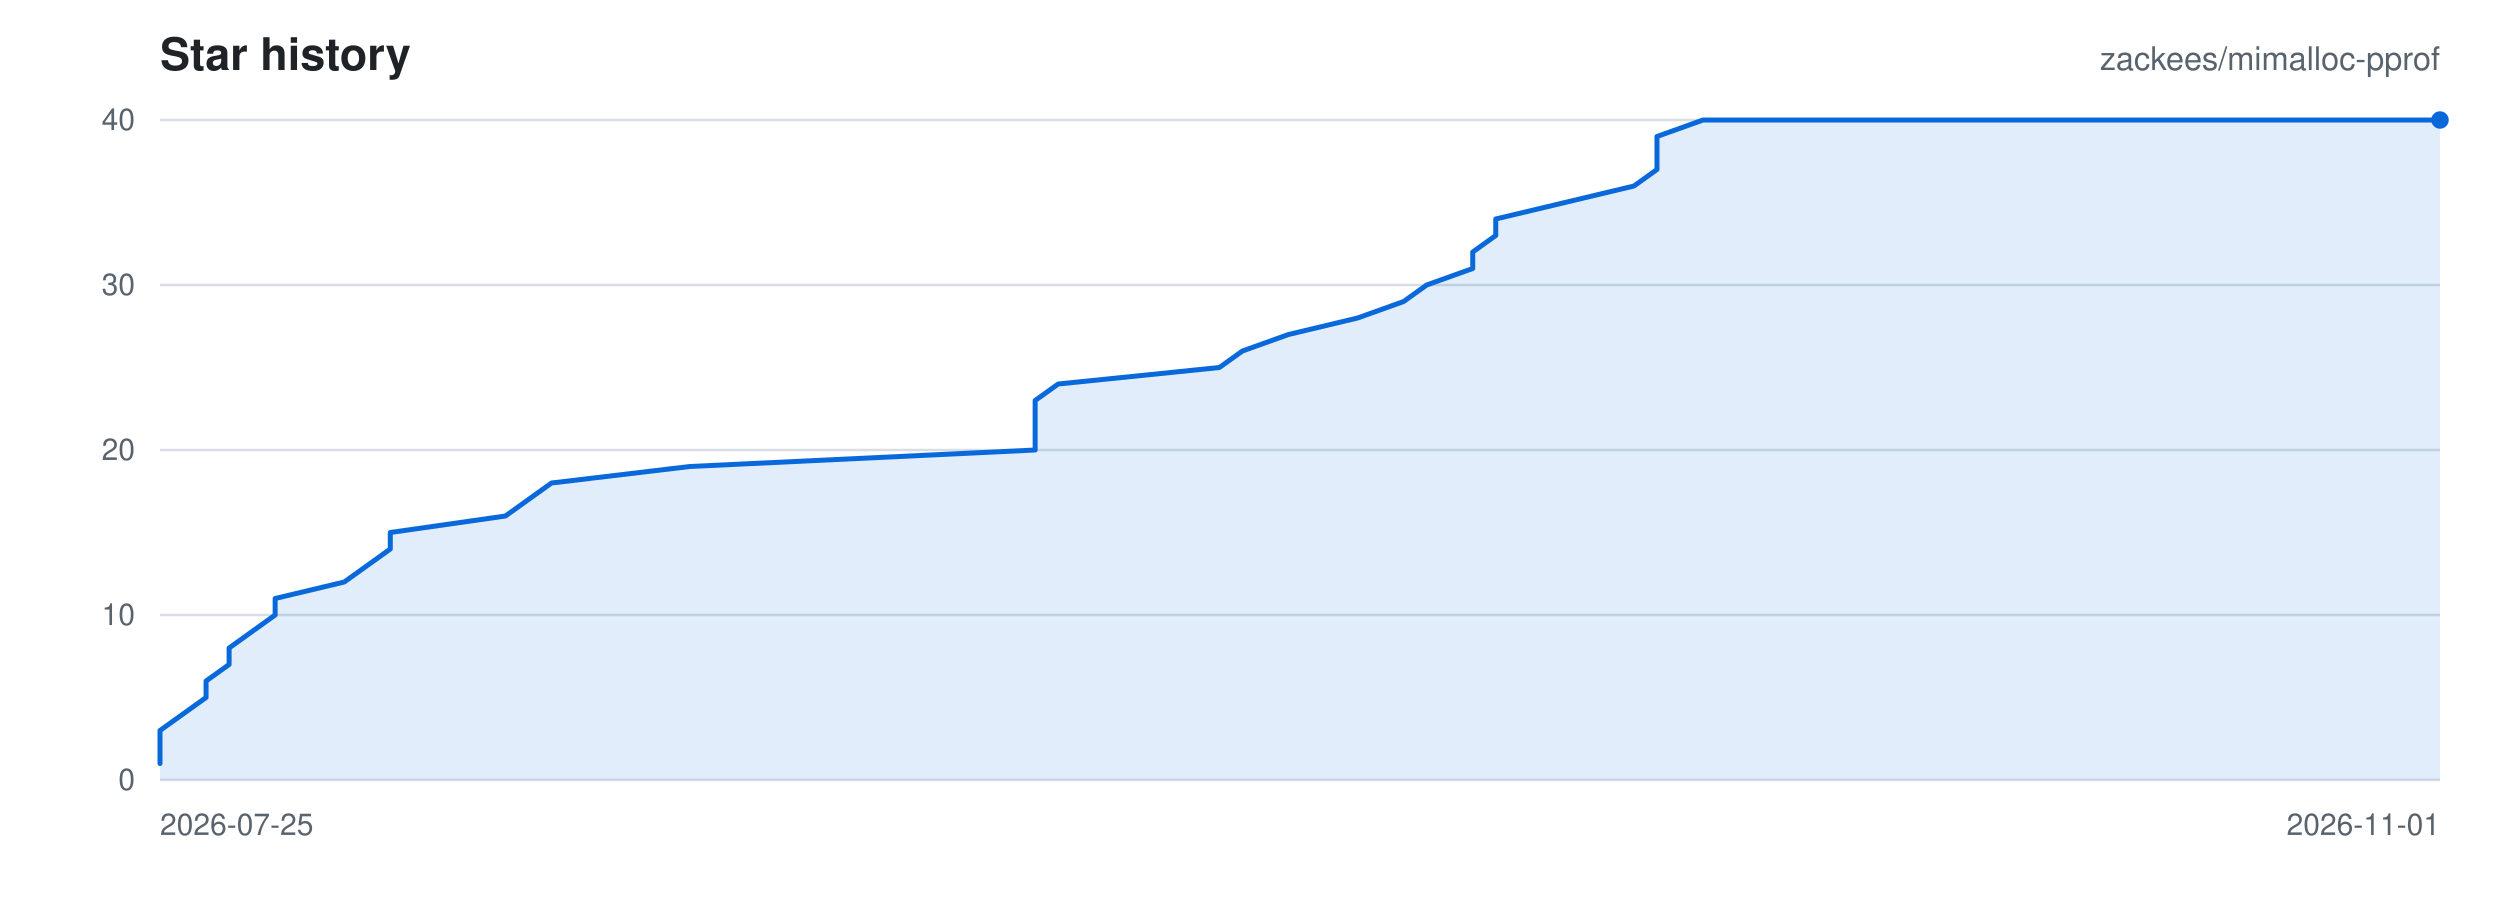
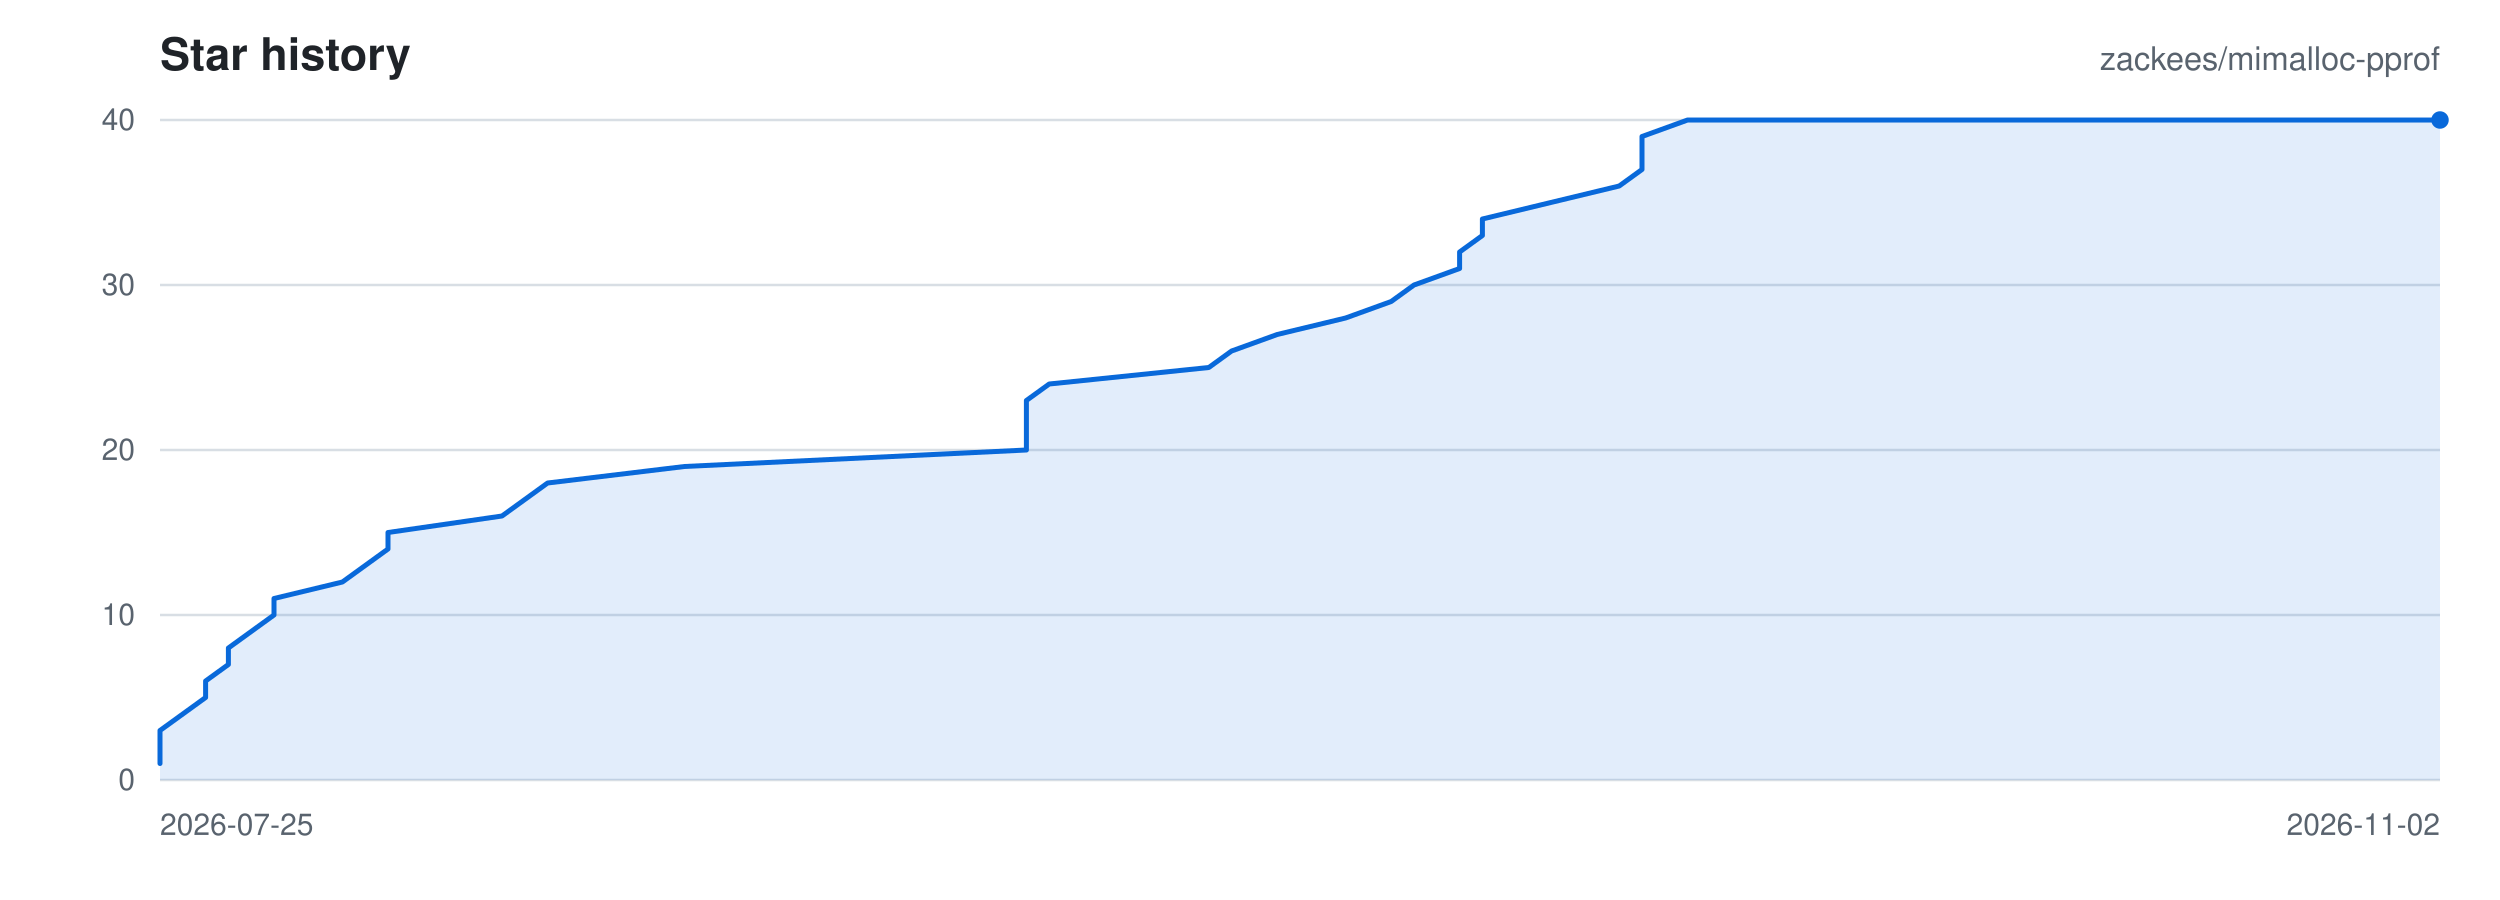
<svg xmlns="http://www.w3.org/2000/svg" viewBox="0 0 1000 360" width="1000" height="360" role="img" aria-label="Star history for zackees/mimalloc-pprof">
  <rect width="1000" height="360" fill="#ffffff" />
  <g font-family="-apple-system,BlinkMacSystemFont,Segoe UI,Helvetica,Arial,sans-serif">
    <text x="64" y="28" font-size="18" font-weight="600" fill="#1f2328">Star history</text>
    <text x="976" y="28" font-size="13" text-anchor="end" fill="#59636e">zackees/mimalloc-pprof</text>
    <line x1="64" y1="312.00" x2="976" y2="312.00" stroke="#d8dee4" stroke-width="1" />
    <text x="54" y="316.00" font-size="12" text-anchor="end" fill="#59636e">0</text>
    <line x1="64" y1="246.00" x2="976" y2="246.00" stroke="#d8dee4" stroke-width="1" />
    <text x="54" y="250.00" font-size="12" text-anchor="end" fill="#59636e">10</text>
    <line x1="64" y1="180.00" x2="976" y2="180.00" stroke="#d8dee4" stroke-width="1" />
    <text x="54" y="184.00" font-size="12" text-anchor="end" fill="#59636e">20</text>
    <line x1="64" y1="114.00" x2="976" y2="114.00" stroke="#d8dee4" stroke-width="1" />
    <text x="54" y="118.00" font-size="12" text-anchor="end" fill="#59636e">30</text>
    <line x1="64" y1="48.00" x2="976" y2="48.00" stroke="#d8dee4" stroke-width="1" />
    <text x="54" y="52.00" font-size="12" text-anchor="end" fill="#59636e">40</text>
    <text x="64.00" y="334.00" font-size="12" text-anchor="start" fill="#59636e">2026-07-25</text>
-     <text x="976.00" y="334.00" font-size="12" text-anchor="end" fill="#59636e">2026-11-01</text>
-     <path d="M 64.00 305.40 L 64.00 298.80 L 64.00 292.20 L 73.21 285.60 L 82.42 279.00 L 82.42 272.40 L 91.64 265.80 L 91.64 259.20 L 100.85 252.60 L 110.06 246.00 L 110.06 239.40 L 137.70 232.80 L 146.91 226.20 L 156.12 219.60 L 156.12 213.00 L 202.18 206.40 L 211.39 199.80 L 220.61 193.20 L 275.88 186.60 L 414.06 180.00 L 414.06 173.40 L 414.06 166.80 L 414.06 160.20 L 423.27 153.60 L 487.76 147.00 L 496.97 140.40 L 515.39 133.80 L 543.03 127.20 L 561.45 120.60 L 570.67 114.00 L 589.09 107.40 L 589.09 100.80 L 598.30 94.20 L 598.30 87.60 L 625.94 81.00 L 653.58 74.40 L 662.79 67.80 L 662.79 61.20 L 662.79 54.60 L 681.21 48.00 L 976.00 48.00 L 976.00 312.00 L 64.00 312.00 Z" fill="rgba(9,105,218,0.12)" stroke="none" />
-     <path d="M 64.00 305.40 L 64.00 298.80 L 64.00 292.20 L 73.21 285.60 L 82.42 279.00 L 82.42 272.40 L 91.64 265.80 L 91.64 259.20 L 100.85 252.60 L 110.06 246.00 L 110.06 239.40 L 137.70 232.80 L 146.91 226.20 L 156.12 219.60 L 156.12 213.00 L 202.18 206.40 L 211.39 199.80 L 220.61 193.20 L 275.88 186.60 L 414.06 180.00 L 414.06 173.40 L 414.06 166.80 L 414.06 160.20 L 423.27 153.60 L 487.76 147.00 L 496.97 140.40 L 515.39 133.80 L 543.03 127.20 L 561.45 120.60 L 570.67 114.00 L 589.09 107.40 L 589.09 100.80 L 598.30 94.20 L 598.30 87.60 L 625.94 81.00 L 653.58 74.40 L 662.79 67.80 L 662.79 61.20 L 662.79 54.60 L 681.21 48.00 L 976.00 48.00" fill="none" stroke="#0969da" stroke-width="2" stroke-linejoin="round" stroke-linecap="round" />
+     <text x="976.00" y="334.00" font-size="12" text-anchor="end" fill="#59636e">2026-11-02</text>
+     <path d="M 64.00 305.40 L 64.00 298.80 L 64.00 292.20 L 73.12 285.60 L 82.24 279.00 L 82.24 272.40 L 91.36 265.80 L 91.36 259.20 L 100.48 252.60 L 109.60 246.00 L 109.60 239.40 L 136.96 232.80 L 146.08 226.20 L 155.20 219.60 L 155.20 213.00 L 200.80 206.40 L 209.92 199.80 L 219.04 193.20 L 273.76 186.60 L 410.56 180.00 L 410.56 173.40 L 410.56 166.80 L 410.56 160.20 L 419.68 153.60 L 483.52 147.00 L 492.64 140.40 L 510.88 133.80 L 538.24 127.20 L 556.48 120.60 L 565.60 114.00 L 583.84 107.40 L 583.84 100.80 L 592.96 94.20 L 592.96 87.60 L 620.32 81.00 L 647.68 74.40 L 656.80 67.80 L 656.80 61.20 L 656.80 54.60 L 675.04 48.00 L 976.00 48.00 L 976.00 312.00 L 64.00 312.00 Z" fill="rgba(9,105,218,0.12)" stroke="none" />
+     <path d="M 64.00 305.40 L 64.00 298.80 L 64.00 292.20 L 73.12 285.60 L 82.24 279.00 L 82.24 272.40 L 91.36 265.80 L 91.36 259.20 L 100.48 252.60 L 109.60 246.00 L 109.60 239.40 L 136.96 232.80 L 146.08 226.20 L 155.20 219.60 L 155.20 213.00 L 200.80 206.40 L 209.92 199.80 L 219.04 193.20 L 273.76 186.60 L 410.56 180.00 L 410.56 173.40 L 410.56 166.80 L 410.56 160.20 L 419.68 153.60 L 483.52 147.00 L 492.64 140.40 L 510.88 133.80 L 538.24 127.20 L 556.48 120.60 L 565.60 114.00 L 583.84 107.40 L 583.84 100.80 L 592.96 94.20 L 592.96 87.60 L 620.32 81.00 L 647.68 74.40 L 656.80 67.80 L 656.80 61.20 L 656.80 54.60 L 675.04 48.00 L 976.00 48.00" fill="none" stroke="#0969da" stroke-width="2" stroke-linejoin="round" stroke-linecap="round" />
    <circle cx="976.00" cy="48.00" r="3.5" fill="#0969da" />
  </g>
</svg>
